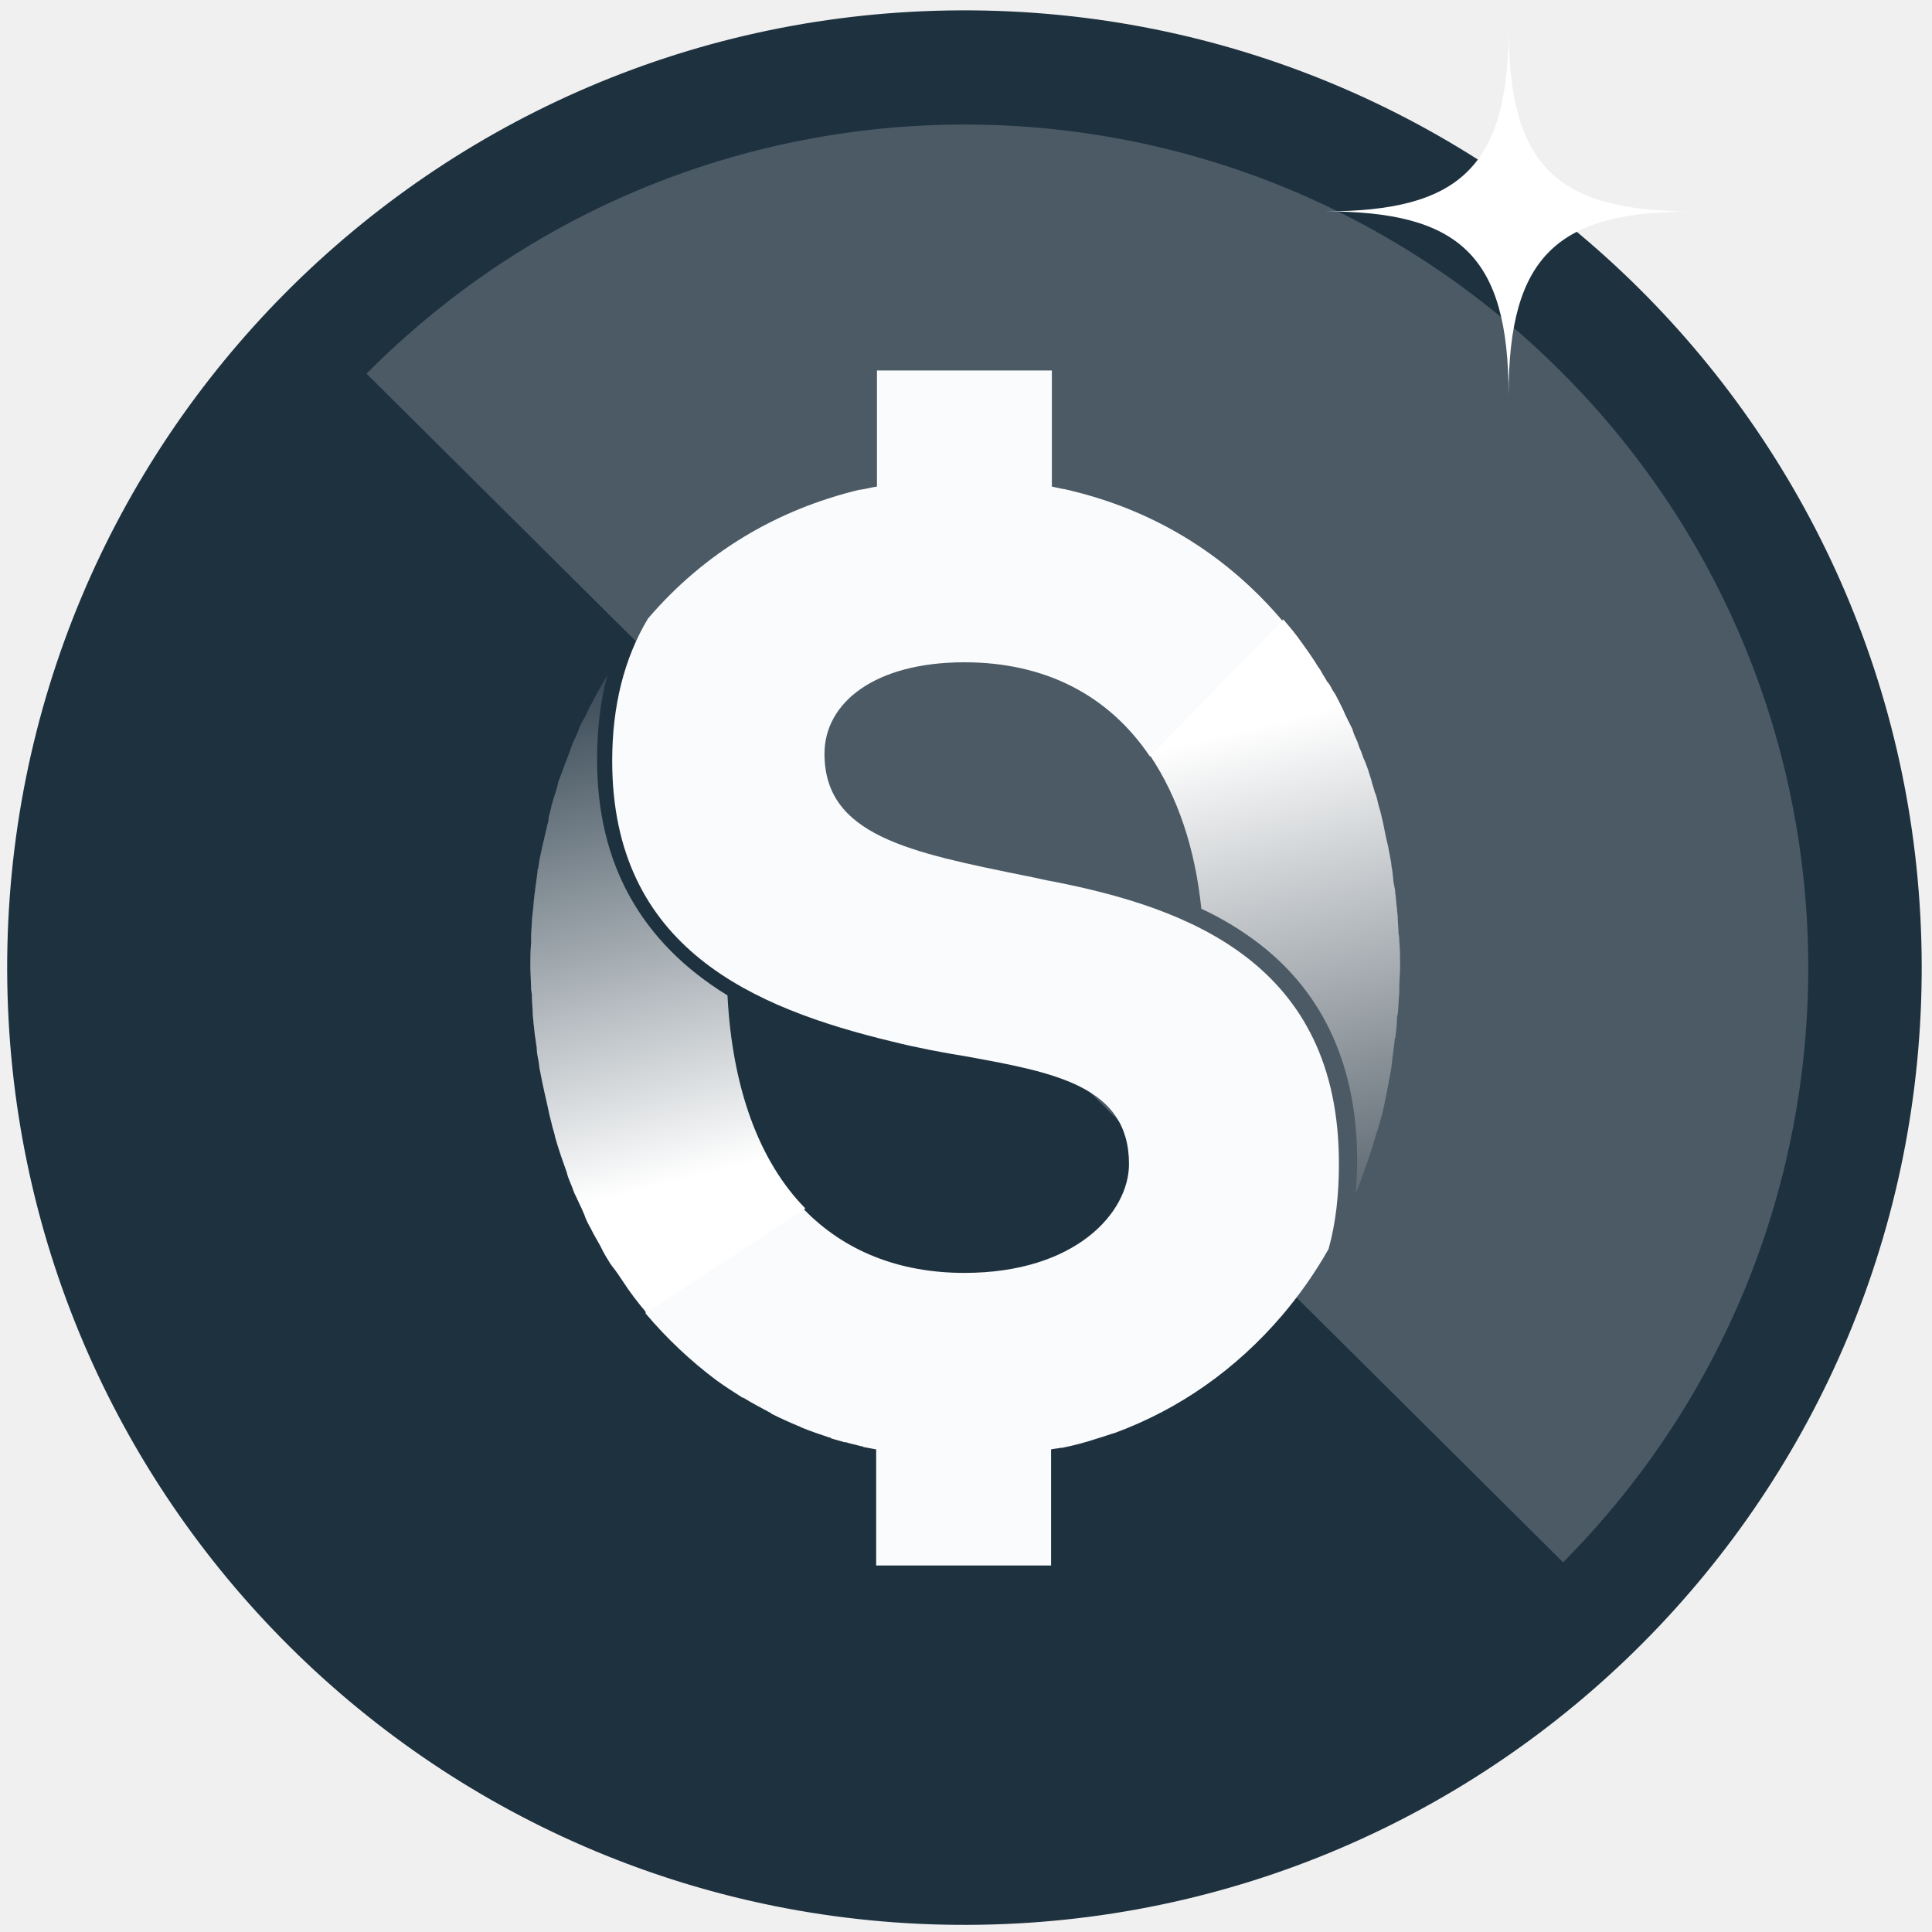
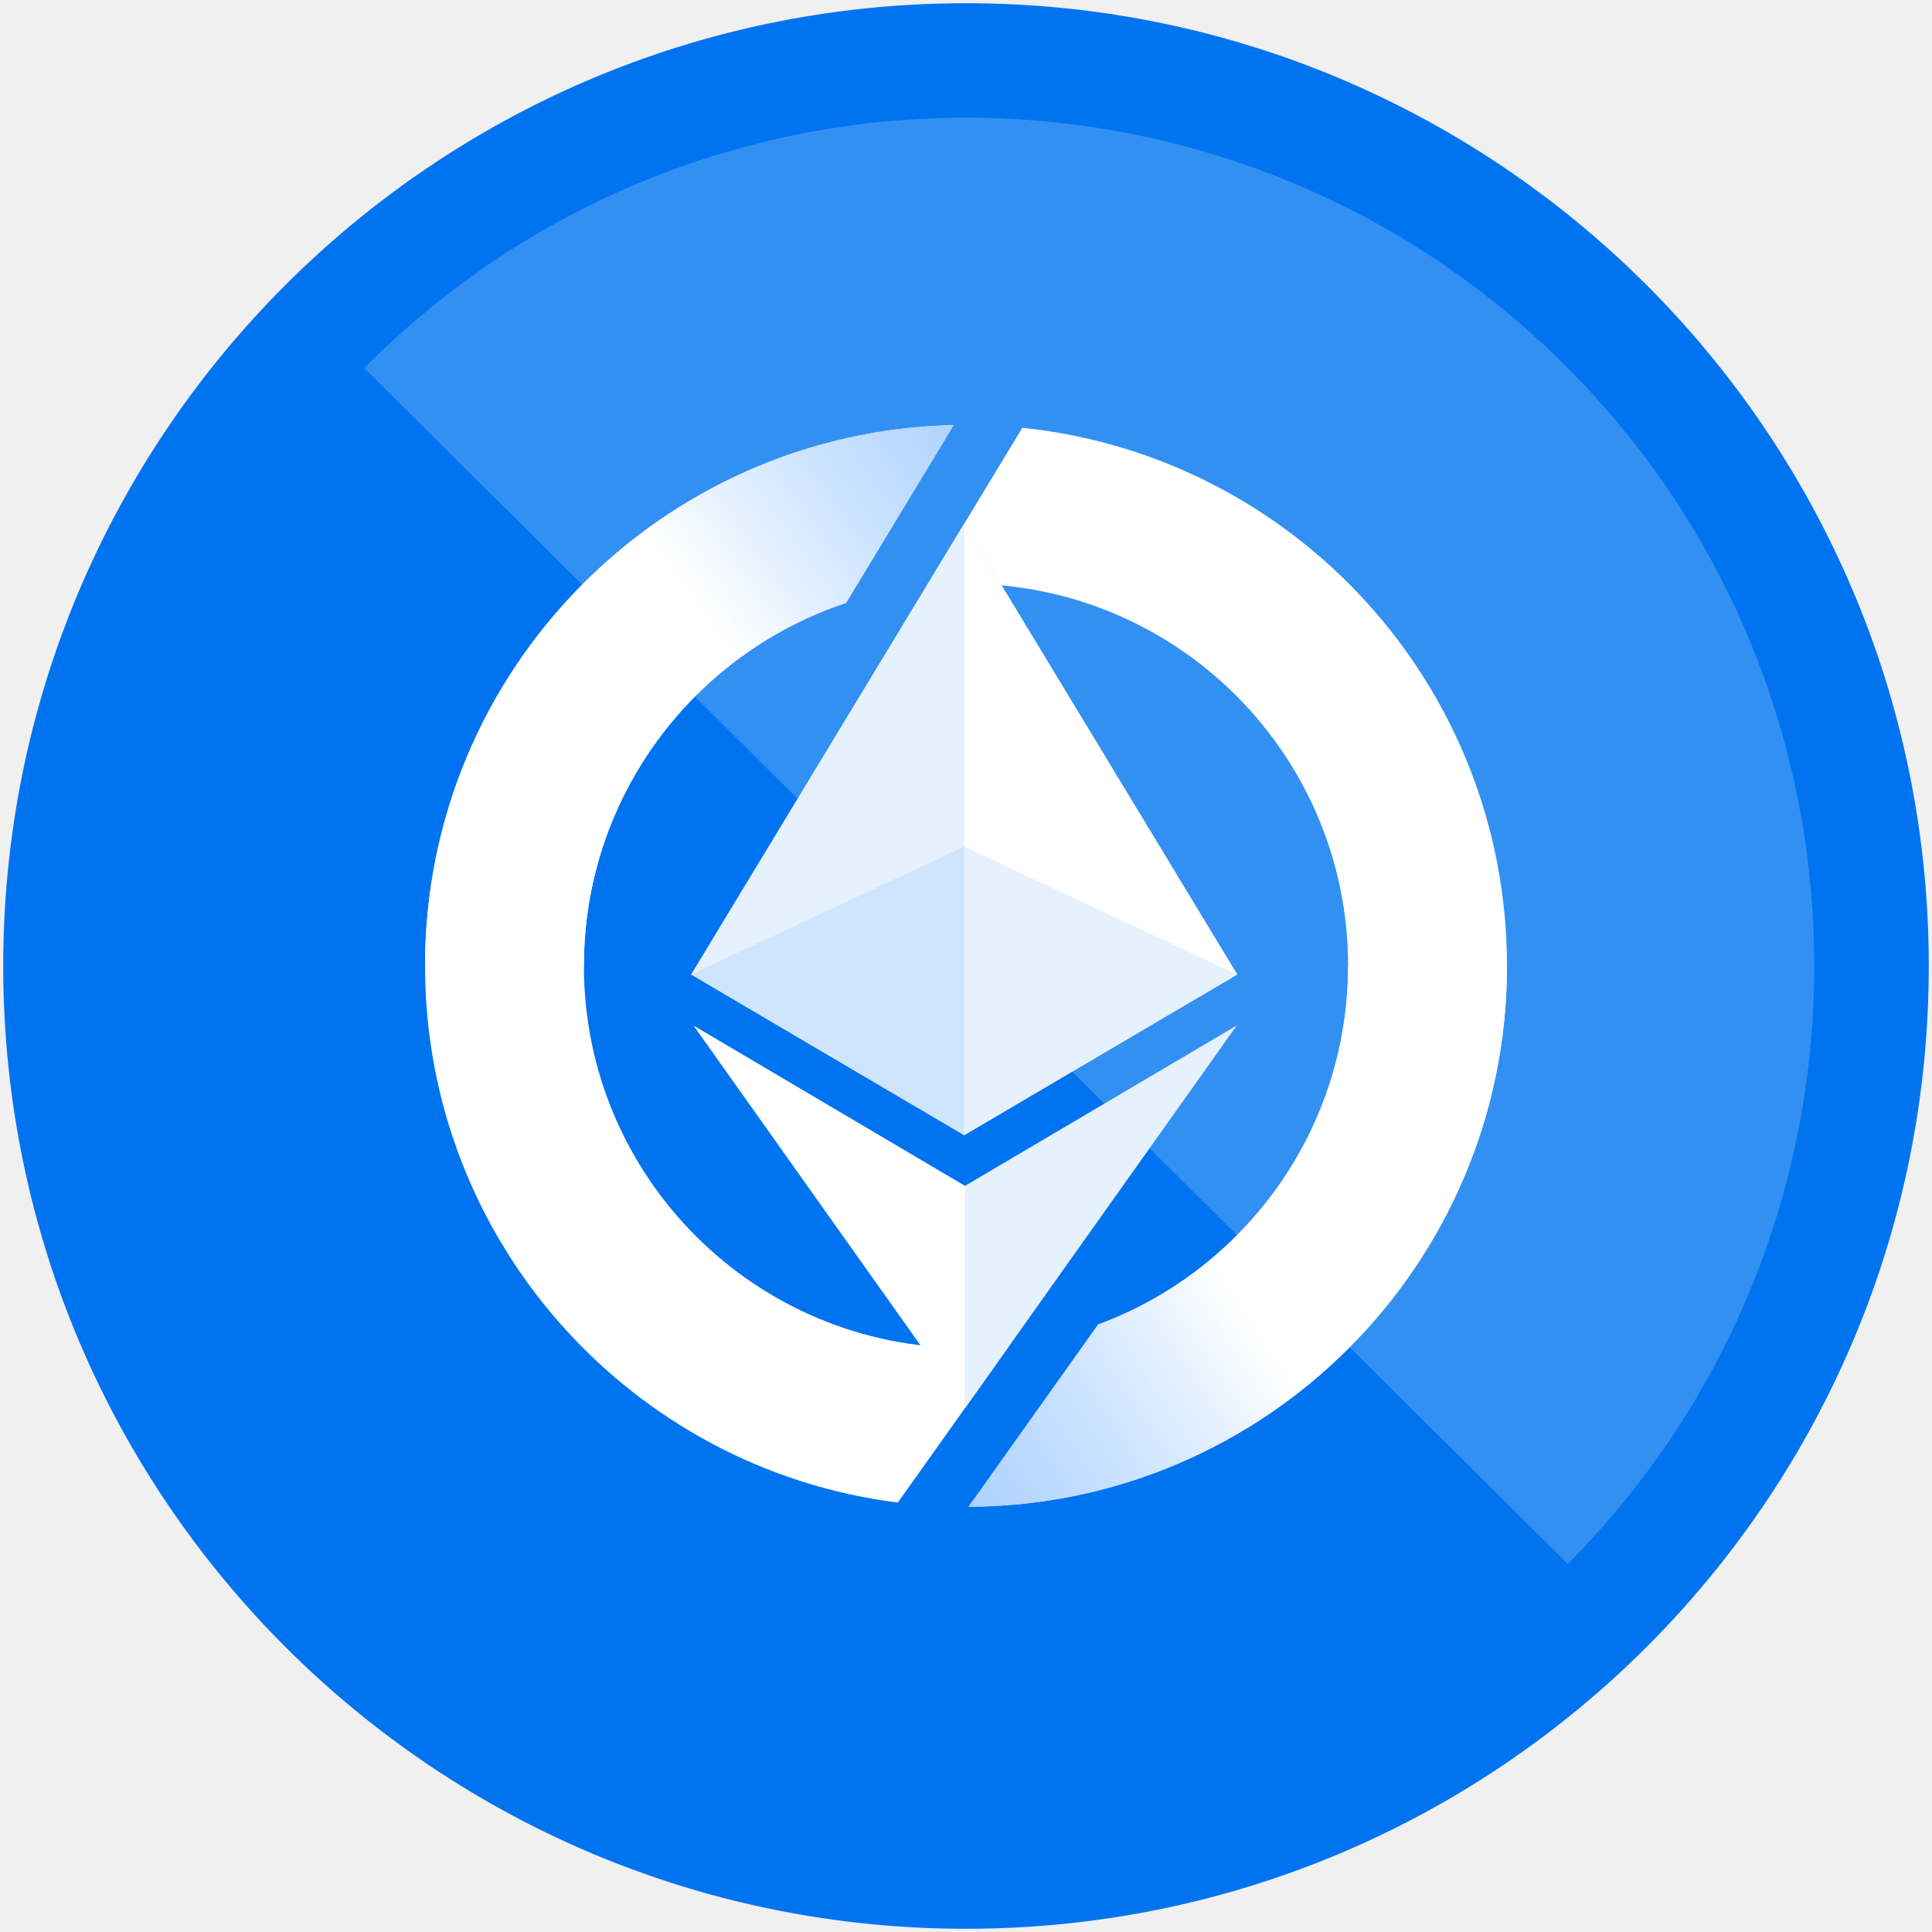
- <svg xmlns="http://www.w3.org/2000/svg" xmlns:xlink="http://www.w3.org/1999/xlink" width="140" height="140" viewBox="0 0 140 140">
+ <svg xmlns="http://www.w3.org/2000/svg" width="450" height="450" viewBox="0 0 450 450" fill="none">
+   <path d="M225.751 449.249C349.601 448.834 449.664 348.098 449.249 224.249C448.834 100.399 348.098 0.336 224.249 0.751C100.399 1.166 0.336 101.902 0.751 225.751C1.166 349.601 101.902 449.664 225.751 449.249Z" fill="#0074F0" />
+   <path opacity="0.2" d="M365.169 364.272C442.058 286.87 441.673 161.717 364.27 84.828C286.868 7.939 161.715 8.324 84.826 85.727L365.169 364.272Z" fill="white" />
+   <path d="M215.843 136.433C218.854 136.125 221.908 135.967 225 135.967C274.153 135.967 314 175.814 314 224.967C314 263.297 289.77 295.968 255.791 308.497L225.593 350.966C294.908 350.647 351 294.357 351 224.967C351 159.809 301.541 106.203 238.118 99.642L215.843 136.433Z" fill="white" />
+   <path d="M222.141 98.999C153.873 100.519 99 156.335 99 224.967C99 289.176 147.028 342.167 209.118 349.976L235.128 313.397C231.804 313.774 228.425 313.967 225 313.967C175.847 313.967 136 274.121 136 224.967C136 185.578 161.588 152.166 197.048 140.445L222.141 98.999Z" fill="white" />
+   <path d="M255.792 308.498C289.771 295.968 314.001 263.298 314.001 224.968H351.001C351.001 294.358 294.909 350.647 225.594 350.966L255.792 308.498Z" fill="url(#paint0_linear_43_2883)" />
+   <path d="M222.141 98.999C153.873 100.519 99 156.335 99 224.967C99 224.967 136 225.499 136 224.967C136 185.578 161.588 152.166 197.048 140.445L222.141 98.999Z" fill="url(#paint1_linear_43_2883)" />
+   <path d="M224.773 327.97L288.038 238.877L224.773 276.213L161.542 238.877L224.773 327.97Z" fill="white" />
+   <path opacity="0.1" d="M224.773 327.97L288.038 238.877L224.773 276.213V327.97Z" fill="#0074F0" />
+   <path d="M224.581 264.389L288.161 226.984L224.581 121.97L161 226.984L224.581 264.389Z" fill="url(#paint2_linear_43_2883)" />
+   <path d="M224.581 264.389L288.161 226.984L224.581 121.97L161 226.984L224.581 264.389Z" fill="white" />
+   <path opacity="0.1" d="M224.58 264.386L161 226.984L224.58 121.97L224.58 264.386Z" fill="#0074F0" />
+   <path opacity="0.1" d="M224.58 264.389V197.177L161 226.984L224.58 264.389Z" fill="#0074F0" />
+   <path opacity="0.1" d="M224.581 264.389V197.177L288.161 226.984L224.581 264.389Z" fill="#0074F0" />
  <defs>
-     <linearGradient id="4hqdw92s0a" x1="50.898%" x2="41.036%" y1="79.568%" y2="-11.87%">
-       <stop offset=".058%" stop-color="#FFF" />
-       <stop offset="100%" stop-color="#1E313F" />
+     <linearGradient id="paint0_linear_43_2883" x1="142.043" y1="382.842" x2="280.809" y2="291.943" gradientUnits="userSpaceOnUse">
+       <stop stop-color="#1A82FF" stop-opacity="0.5" />
+       <stop offset="1" stop-color="white" />
    </linearGradient>
-     <linearGradient id="bb99mclszb" x1="48.094%" x2="58.005%" y1="17.958%" y2="112.287%">
-       <stop offset=".058%" stop-color="#FFF" />
-       <stop offset="99.67%" stop-color="#4E5A64" />
+     <linearGradient id="paint1_linear_43_2883" x1="293" y1="41.001" x2="160.228" y2="136.933" gradientUnits="userSpaceOnUse">
+       <stop stop-color="#1A82FF" stop-opacity="0.5" />
+       <stop offset="1" stop-color="white" />
    </linearGradient>
-     <path id="62fm63n7ic" d="M0 0L26.635 0 26.635 26.635 0 26.635z" />
+     <linearGradient id="paint2_linear_43_2883" x1="89.315" y1="159.998" x2="200.703" y2="227.973" gradientUnits="userSpaceOnUse">
+       <stop stop-color="#1C313F" />
+       <stop offset="1" stop-color="white" />
+     </linearGradient>
  </defs>
-   <g fill="none" fill-rule="evenodd">
-     <g fill-rule="nonzero">
-       <circle cx="69.887" cy="70.117" r="69.367" fill="#1E313F" transform="rotate(-.192 69.887 70.117)" />
-       <path fill="#FFF" d="M113.267 113.21c23.795-23.967 23.68-62.626-.288-86.42-23.967-23.794-62.625-23.679-86.42.288l86.708 86.132z" opacity=".2" />
-       <g>
-         <path fill="#FAFBFC" d="M38.37 37.39c-.691-.114-1.325-.287-1.958-.402-8.527-1.729-14.692-2.939-14.692-8.873 0-3.687 3.63-6.625 10.14-6.625 5.819 0 10.428 2.362 13.424 6.798l.46.115 9.277-9.506-.058-.346c-3.687-4.378-8.354-7.432-13.712-9.045-.749-.23-1.44-.403-2.19-.576h-.057c-.288-.058-.518-.115-.806-.173V.346H25.523v8.411c-.404.058-.807.173-1.21.23h-.058c-5.992 1.441-11.234 4.552-15.325 9.334-1.728 2.88-2.593 6.337-2.593 10.313 0 13.596 10.256 17.917 20.28 20.337 1.844.461 3.688.807 5.474 1.095 6.28 1.152 11.695 2.132 11.695 7.778 0 3.514-3.86 7.893-11.926 7.893-4.782 0-8.7-1.614-11.58-4.552-.173-.173-.403-.345-.576-.518L8.757 68.272v.403c1.556 1.844 3.284 3.457 5.128 4.84.634.46 1.267.864 1.901 1.267h.058c.633.403 1.325.749 1.958 1.095 0 0 .058 0 .058.057.691.346 1.325.634 2.017.922.057 0 .057 0 .115.058.691.288 1.382.518 2.074.749.057 0 .115 0 .115.057.346.115.634.173.98.288h.115c.345.115.691.173 1.094.288.058 0 .116 0 .173.058.288.058.634.115.922.173v8.411H38.14v-8.411c.23-.058.46-.058.691-.115h.116c.864-.173 1.728-.404 2.592-.692.403-.115.864-.288 1.268-.403 4.666-1.729 8.757-4.61 12.098-8.527 1.268-1.498 2.362-3.053 3.342-4.782.518-1.843.75-3.917.75-6.107.056-14.634-11.005-18.609-20.627-20.51z" transform="translate(38.025 26.502)" />
-         <path fill="url(#4hqdw92s0a)" d="M8.815 68.617c-.634-.749-1.21-1.498-1.729-2.304-.23-.346-.46-.692-.69-.98-.059-.057-.116-.173-.174-.23-.173-.288-.403-.634-.576-.98l-.173-.345c-.173-.288-.345-.634-.518-.922l-.173-.346c-.173-.288-.346-.633-.461-.98-.058-.114-.115-.287-.173-.402-.173-.346-.288-.634-.46-.98-.058-.115-.116-.23-.174-.403-.115-.346-.288-.692-.403-1.037 0-.058-.058-.173-.058-.23-.288-.807-.576-1.614-.806-2.42 0-.058-.058-.116-.058-.23-.057-.289-.173-.577-.23-.865l-.173-.691c-.058-.288-.115-.519-.173-.807-.057-.23-.115-.518-.173-.749-.057-.288-.115-.518-.173-.807l-.172-.864c-.058-.23-.058-.518-.116-.749-.057-.288-.115-.576-.115-.922-.057-.23-.057-.46-.115-.748-.058-.346-.058-.634-.115-.98 0-.23-.058-.46-.058-.691 0-.404-.057-.75-.057-1.153 0-.172 0-.345-.058-.576 0-.576-.058-1.152-.058-1.728 0-.576 0-1.095.058-1.67v-.52c0-.403.058-.748.058-1.152 0-.172.057-.403.057-.576.058-.345.058-.749.115-1.094 0-.173.058-.346.058-.519.058-.46.115-.864.173-1.267 0-.116 0-.23.057-.288.058-.519.173-1.038.288-1.556.058-.173.058-.346.116-.46.057-.347.173-.692.23-1.038.058-.173.115-.403.115-.576.058-.346.173-.634.23-.98.058-.172.116-.403.174-.576.115-.345.23-.691.288-1.037.057-.173.115-.288.173-.46l.518-1.383c.058-.173.115-.288.173-.461.115-.346.23-.634.403-.98.058-.172.173-.345.23-.576.116-.288.231-.518.404-.806.115-.173.173-.404.288-.576.115-.289.288-.519.403-.807.116-.173.173-.346.288-.519l.692-1.21c-.519 1.902-.75 3.976-.75 6.165 0 7.49 3.17 13.194 9.45 17.054.345 6.74 2.304 12.04 5.645 15.44L8.815 68.617z" transform="translate(38.025 26.502)" />
-         <path fill="url(#bb99mclszb)" d="M45.342 28.288c1.958 2.938 3.226 6.626 3.687 11.062 1.613.749 2.996 1.613 4.263 2.592 4.667 3.63 7.029 8.93 7.029 15.671 0 .807-.058 1.613-.115 2.42v-.058c.23-.518.46-1.094.634-1.67.057-.173.115-.289.172-.461.116-.404.288-.807.404-1.21.057-.173.115-.404.172-.576.058-.23.173-.519.23-.75.116-.345.174-.633.289-.979.058-.23.115-.518.173-.749l.173-.864c.057-.173.057-.403.115-.576.058-.403.173-.864.23-1.268 0-.172.058-.345.058-.518l.173-1.383c0-.115 0-.173.057-.288.058-.46.116-.864.116-1.325 0-.115 0-.23.057-.346.058-.518.058-1.037.115-1.555v-.346c0-.518.058-1.095.058-1.613 0-.576 0-1.152-.058-1.786 0-.173 0-.346-.057-.576 0-.403-.058-.807-.058-1.152 0-.23-.057-.461-.057-.692-.058-.345-.058-.691-.116-1.037 0-.23-.057-.46-.115-.749-.057-.346-.057-.634-.115-.98-.058-.23-.058-.518-.115-.748-.058-.288-.115-.634-.173-.922-.058-.23-.115-.519-.173-.749l-.173-.864c-.057-.23-.115-.519-.173-.75-.057-.287-.172-.575-.23-.863-.058-.23-.115-.519-.23-.75-.058-.287-.173-.518-.231-.806-.058-.23-.173-.518-.23-.749-.116-.288-.173-.518-.288-.749-.116-.23-.173-.518-.289-.749-.115-.23-.172-.518-.288-.749-.115-.23-.23-.518-.288-.749l-.345-.691c-.116-.23-.23-.461-.346-.75l-.346-.69c-.115-.23-.23-.461-.403-.692-.115-.23-.23-.46-.403-.634-.116-.23-.288-.46-.404-.69-.115-.231-.288-.404-.403-.635-.403-.633-.864-1.267-1.325-1.9-.346-.462-.691-.865-1.037-1.268l-9.621 9.91z" transform="translate(38.025 26.502)" />
-       </g>
-     </g>
-     <g transform="translate(96 2)">
-       <mask id="wdmjya8bsd" fill="#fff">
-         <use xlink:href="#62fm63n7ic" />
-       </mask>
-       <path fill="#FFF" d="M26.635 13.317c-9.718 0-13.317 3.168-13.317 13.319 0-10.15-3.6-13.319-13.318-13.319 9.718 0 13.318-3.167 13.318-13.317 0 10.15 3.6 13.317 13.317 13.317" mask="url(#wdmjya8bsd)" />
-     </g>
-   </g>
</svg>
